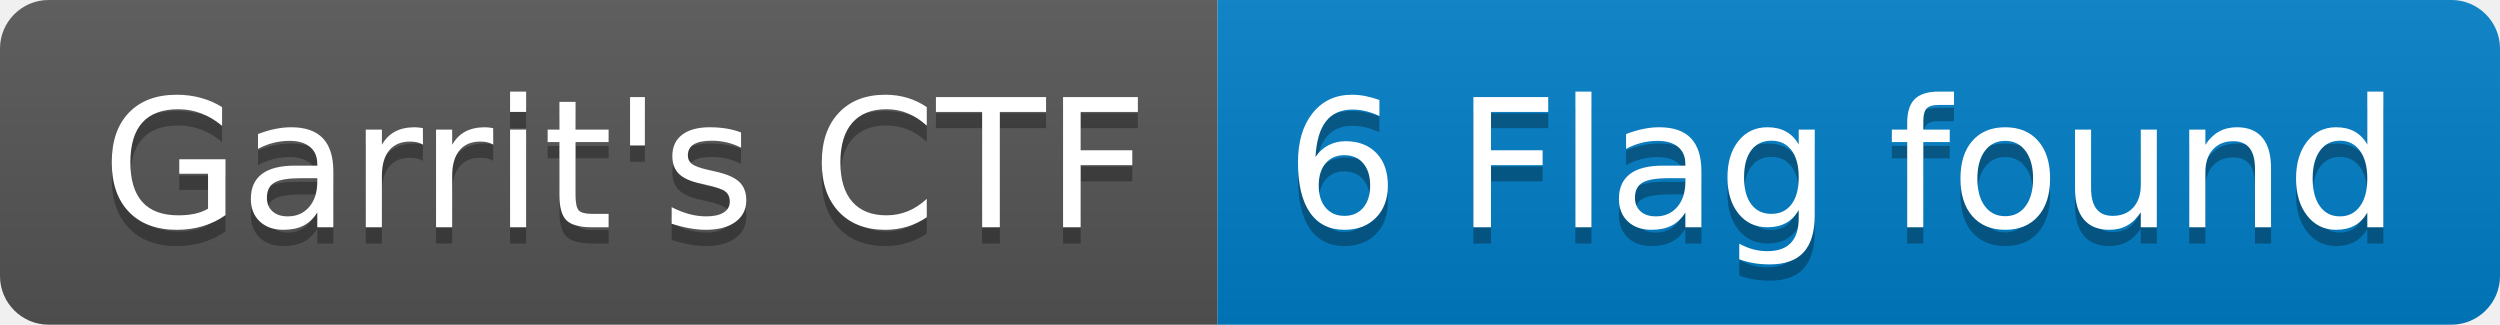
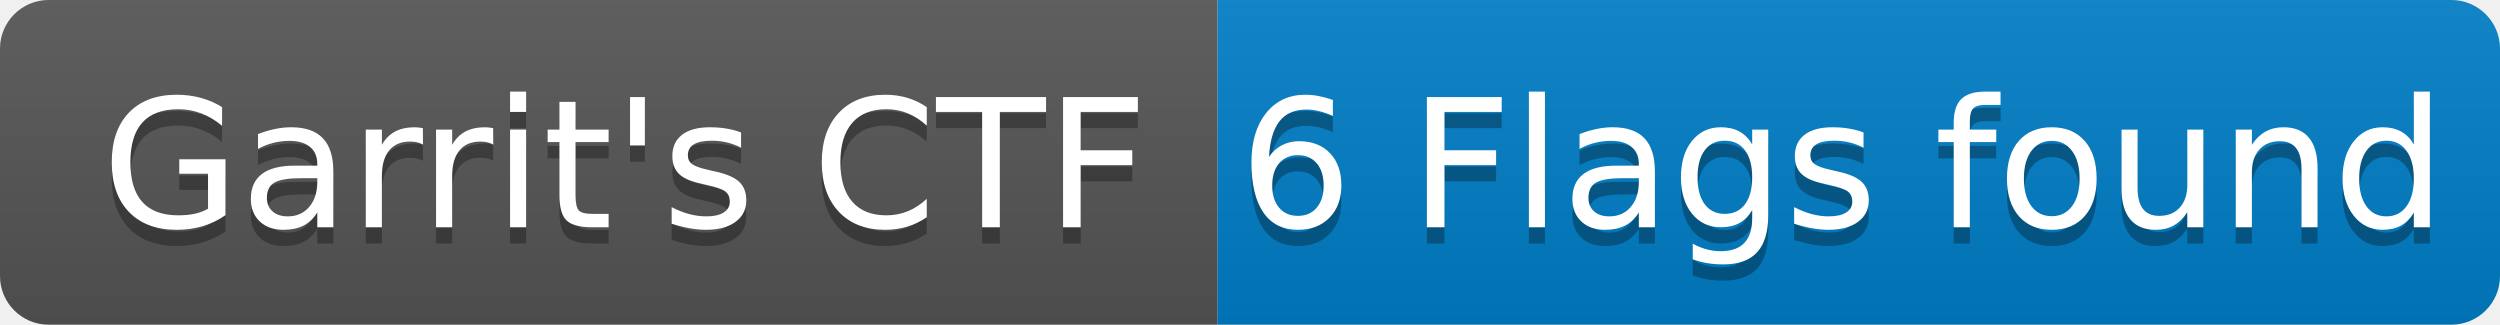
- <svg xmlns="http://www.w3.org/2000/svg" width="154" height="20" role="img" aria-label="Garrit's CTF: 6 Flag found">
+ <svg xmlns="http://www.w3.org/2000/svg" width="154" height="20" role="img" aria-label="Garrit's CTF: 6 Flags found">
  <linearGradient id="s" x2="0" y2="100%">
    <stop offset="0" stop-color="#bbb" stop-opacity=".1" />
    <stop offset="1" stop-opacity=".1" />
  </linearGradient>
  <clipPath id="r">
    <rect width="154" height="20" rx="3" fill="#fff" />
  </clipPath>
  <g clip-path="url(#r)">
    <rect width="75" height="20" fill="#555" />
    <rect x="75" width="79" height="20" fill="#007ec6" />
    <rect width="154" height="20" fill="url(#s)" />
  </g>
  <g fill="#fff" text-anchor="middle" font-family="Verdana,Geneva,DejaVu Sans,sans-serif" text-rendering="geometricPrecision" font-size="110">
    <text aria-hidden="true" x="385" y="150" fill="#010101" fill-opacity=".3" transform="scale(.1)" textLength="650">Garrit's CTF</text>
    <text x="385" y="140" transform="scale(.1)" fill="#fff" textLength="650">Garrit's CTF</text>
-     <text aria-hidden="true" x="1135" y="150" fill="#010101" fill-opacity=".3" transform="scale(.1)" textLength="690">6 Flag found</text>
-     <text x="1135" y="140" transform="scale(.1)" fill="#fff" textLength="690">6 Flag found</text>
+     <text aria-hidden="true" x="1135" y="150" fill="#010101" fill-opacity=".3" transform="scale(.1)" textLength="690">6 Flags found</text>
+     <text x="1135" y="140" transform="scale(.1)" fill="#fff" textLength="690">6 Flags found</text>
  </g>
</svg>
